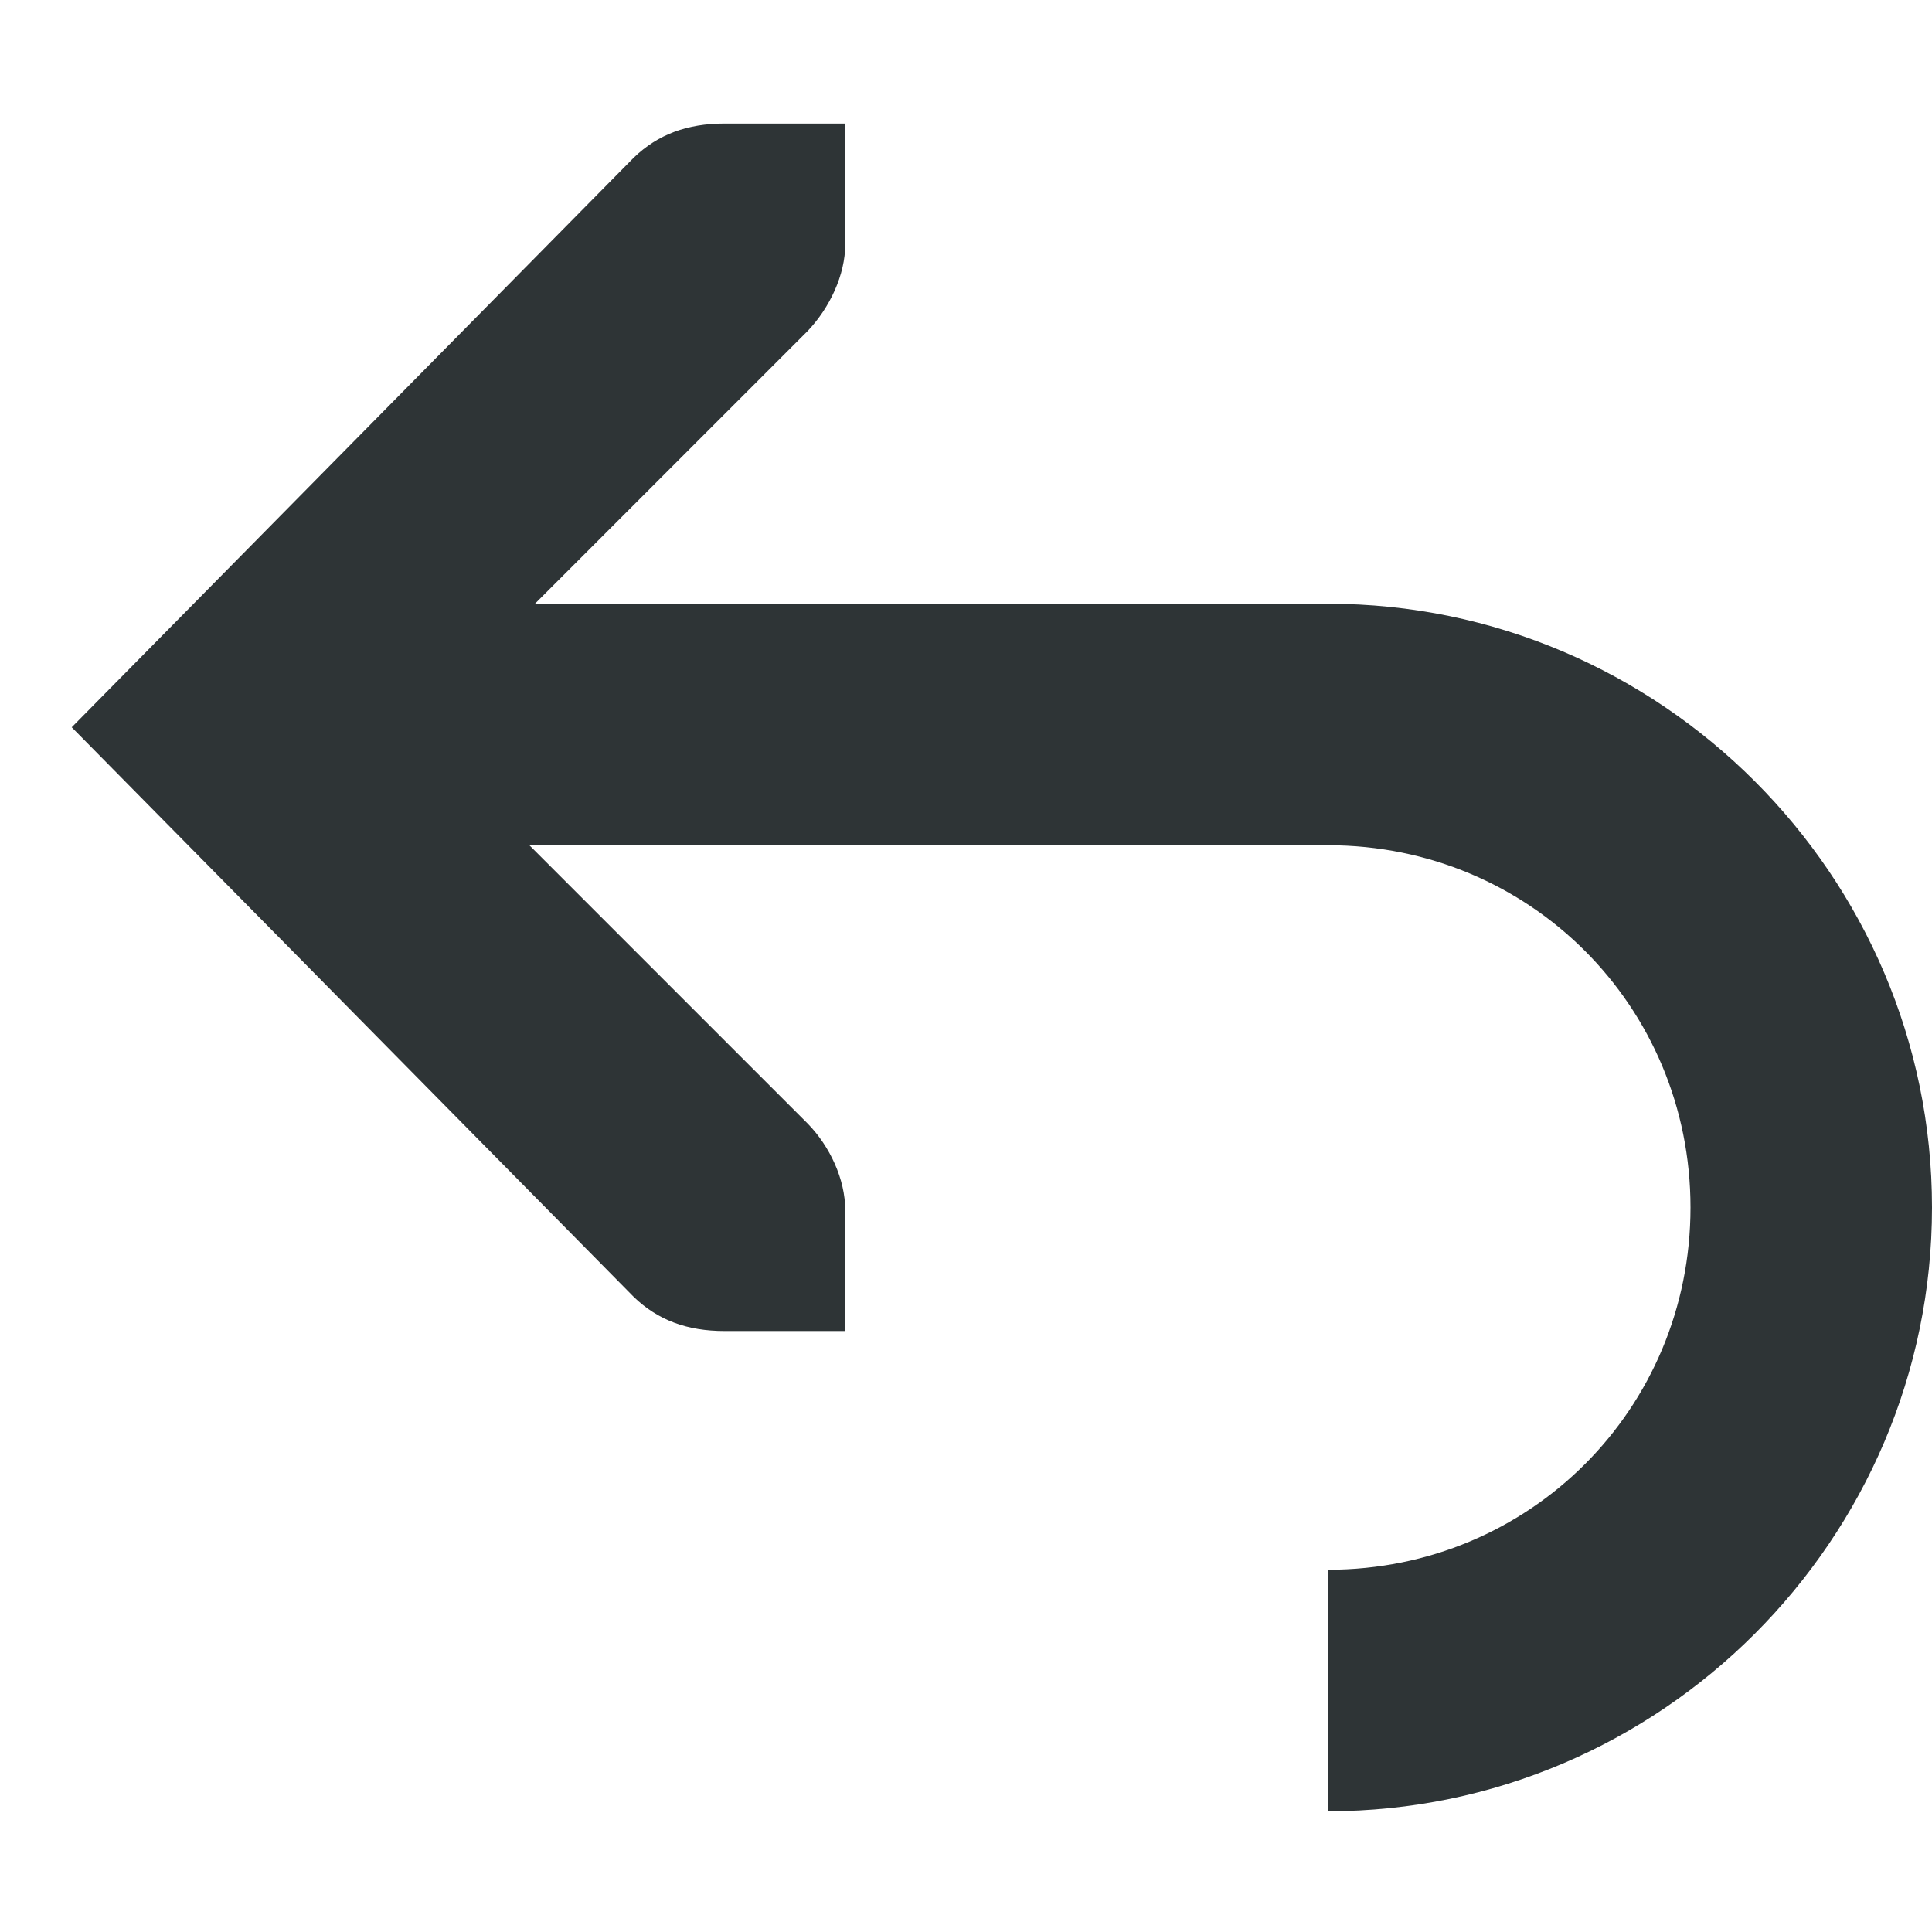
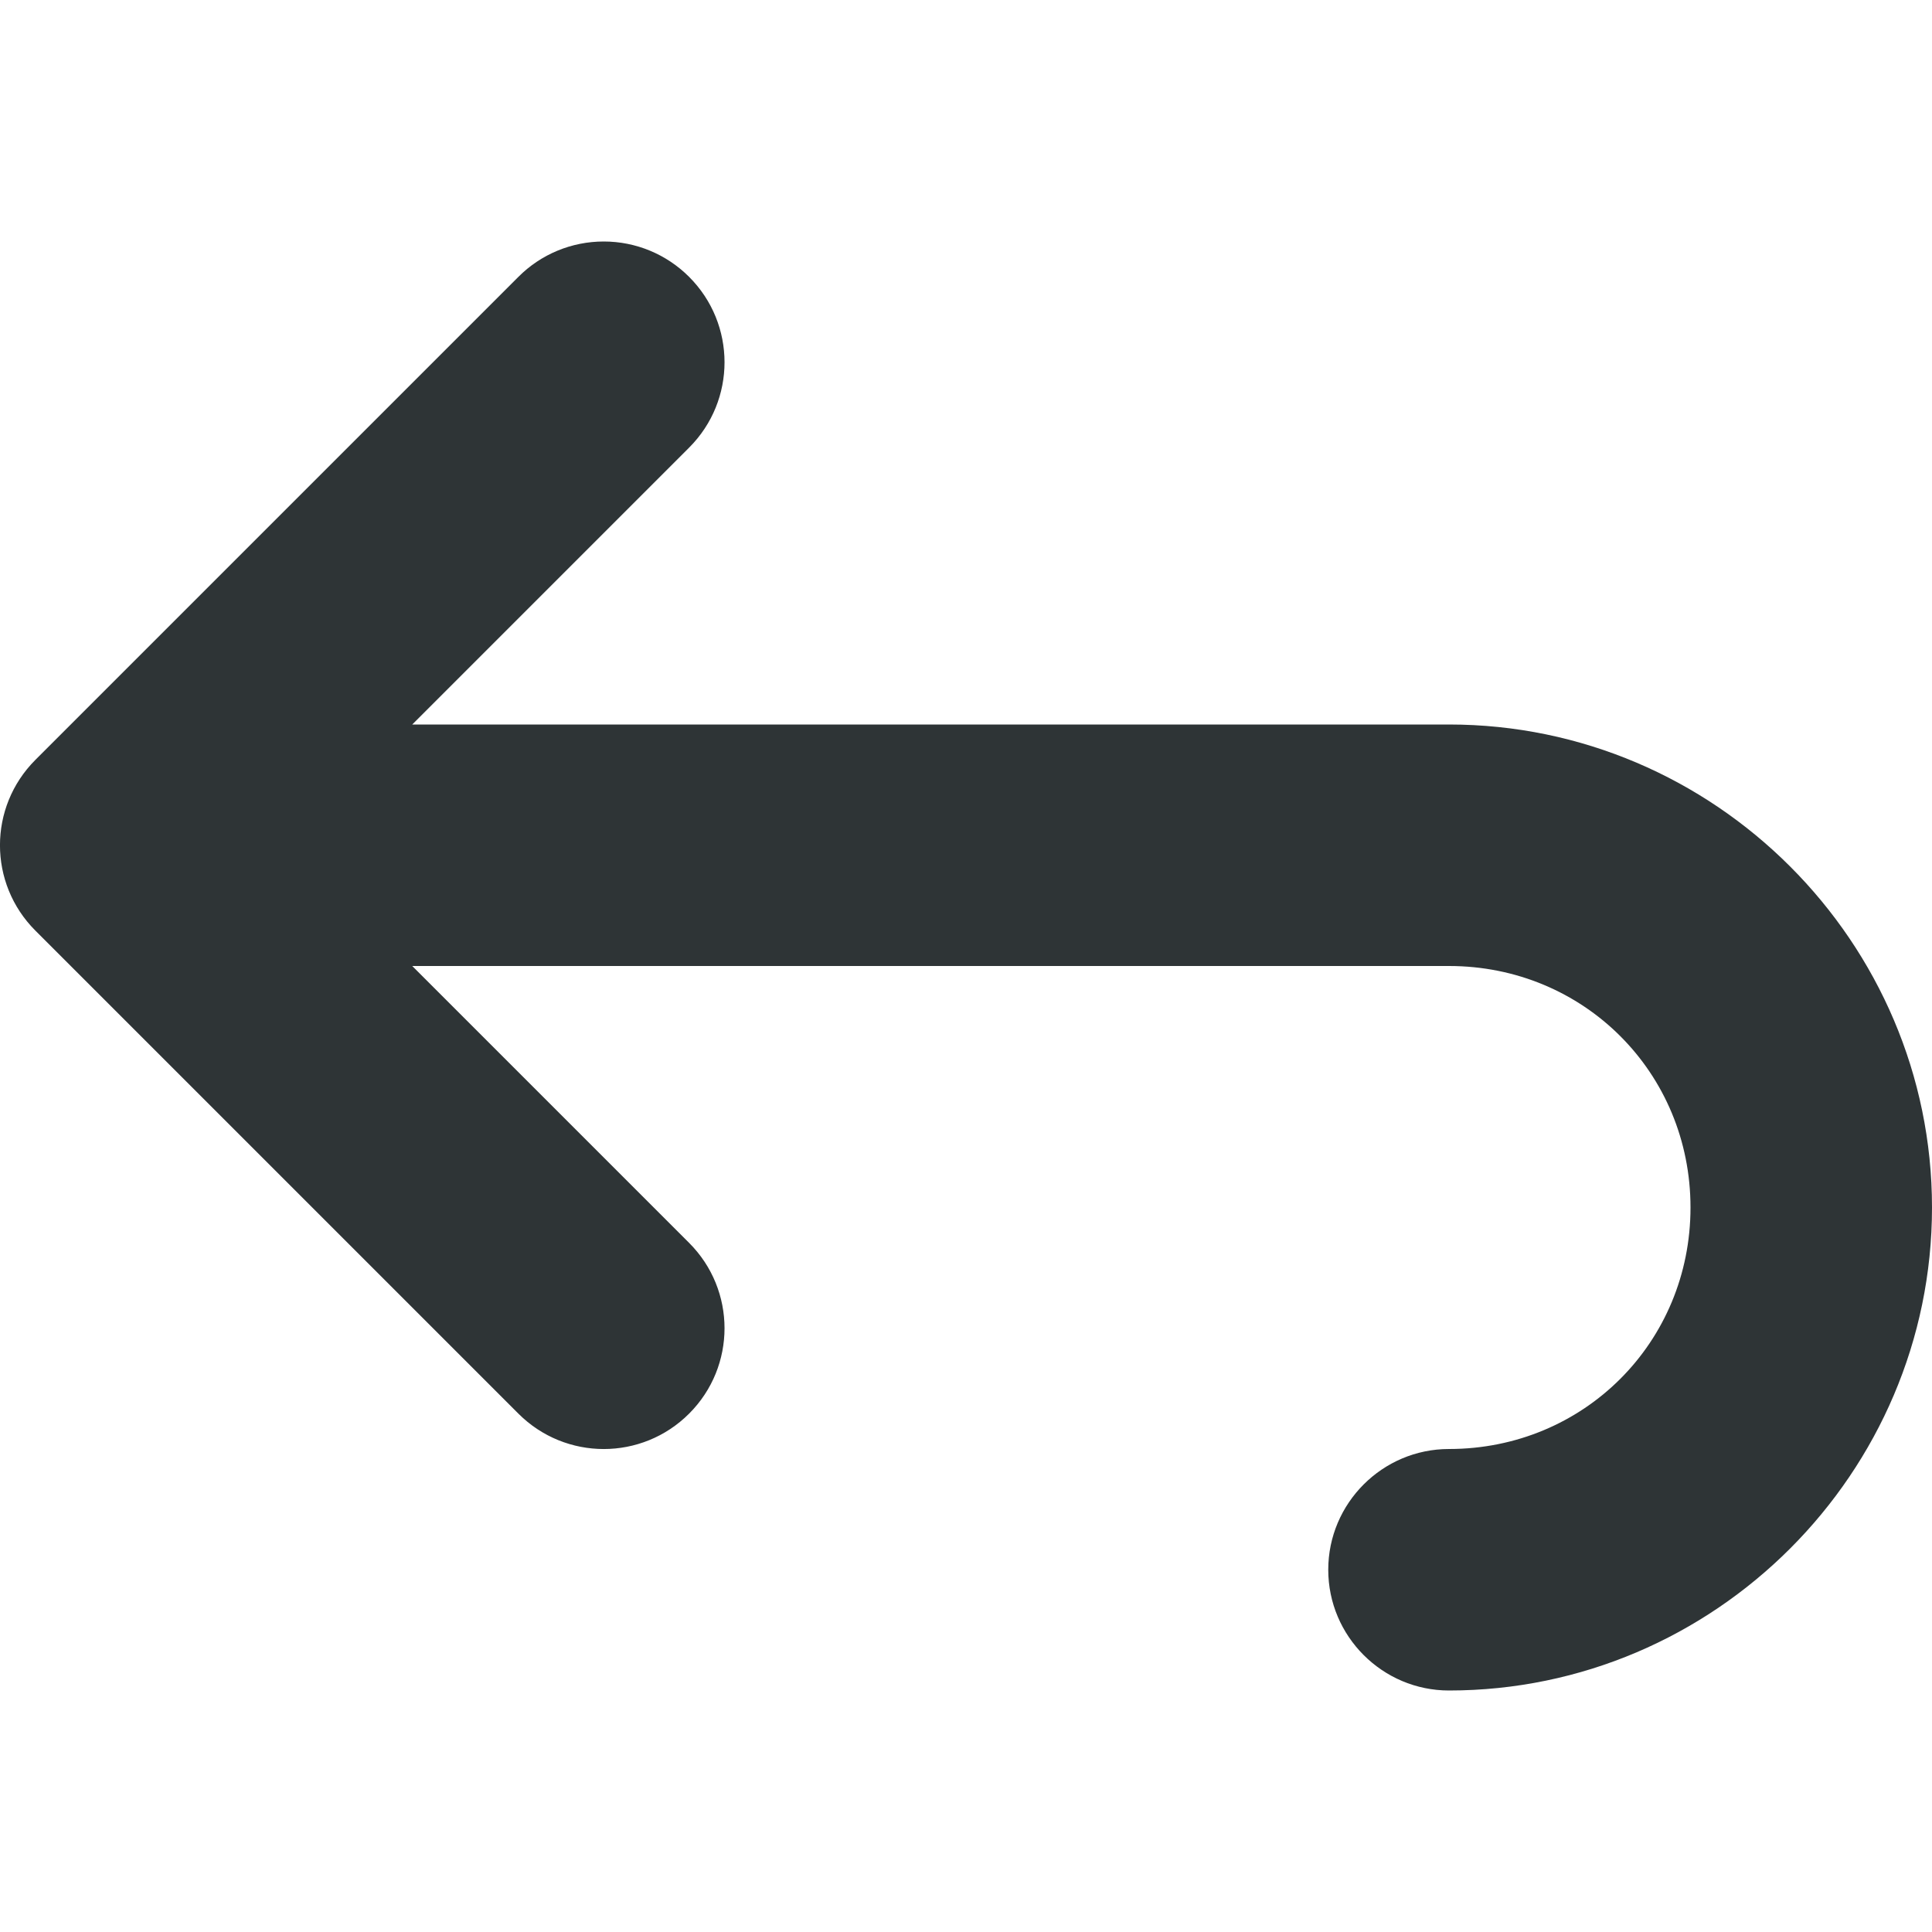
<svg xmlns="http://www.w3.org/2000/svg" height="16px" viewBox="0 0 16 16" width="16px">
-   <g fill="#2e3436">
-     <path d="m 7 1.023 v 1 c 0 0.254 -0.129 0.527 -0.312 0.719 l -3.281 3.281 l 3.281 3.281 c 0.184 0.188 0.312 0.461 0.312 0.719 v 1 h -1 c -0.309 0 -0.551 -0.09 -0.75 -0.281 l -4.656 -4.719 l 4.656 -4.719 c 0.199 -0.191 0.441 -0.281 0.75 -0.281 z m 0 0" />
-     <path d="m 3 5 h 8 v 2 h -8 z m 0 0" />
-     <path d="m 11 5 v 2 c 1.668 0 3 1.332 3 3 s -1.332 3 -3 3 v 2 c 2.75 0 5 -2.25 5 -5 s -2.25 -5 -5 -5 z m 0 0" />
-   </g>
+   <path d="m 5 2 c -0.266 0 -0.52 0.105 -0.707 0.293 l -4 4 c -0.391 0.391 -0.391 1.023 0 1.414 l 4 4 c 0.391 0.391 1.023 0.391 1.414 0 s 0.391 -1.023 0 -1.414 l -2.293 -2.293 h 8.586 c 1.117 0 2 0.883 2 2 s -0.883 2 -2 2 c -0.551 0 -1 0.449 -1 1 s 0.449 1 1 1 c 2.199 0 4 -1.801 4 -4 s -1.801 -4 -4 -4 h -8.586 l 2.293 -2.293 c 0.391 -0.391 0.391 -1.023 0 -1.414 c -0.188 -0.188 -0.441 -0.293 -0.707 -0.293 z m 0 0" fill="#2e3436" />
</svg>
